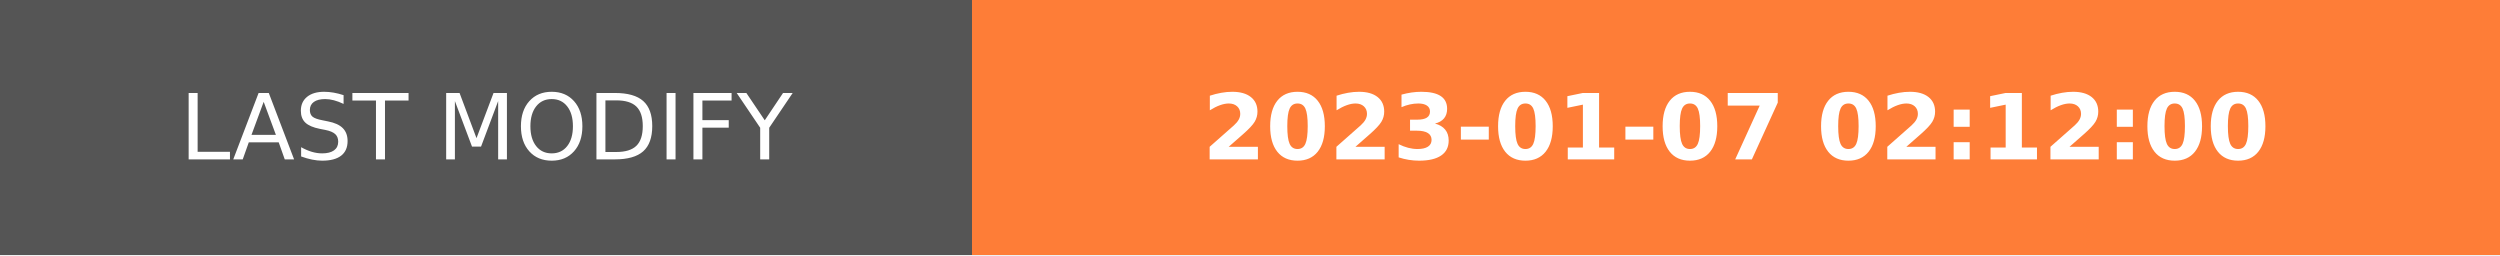
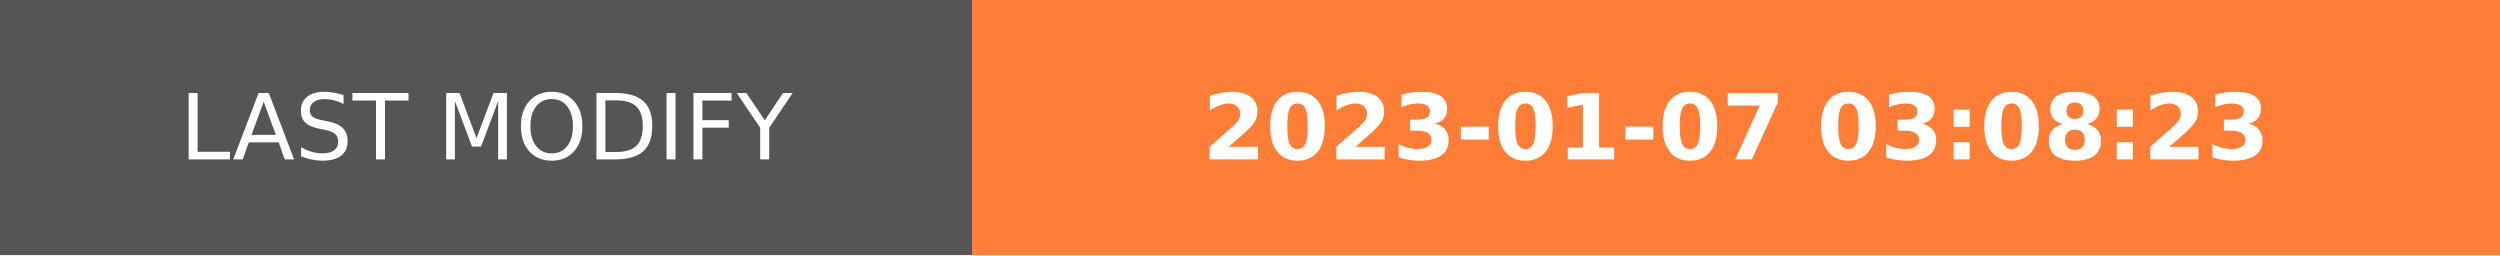
- <svg xmlns="http://www.w3.org/2000/svg" width="274.5" height="28" role="img" aria-label="LAST MODIFY: 2023-01-07 02:12:00">
+ <svg xmlns="http://www.w3.org/2000/svg" width="274.5" height="28" role="img" aria-label="LAST MODIFY: 2023-01-07 03:08:23">
  <g shape-rendering="crispEdges">
    <rect width="106.75" height="28" fill="#555" />
    <rect x="106.75" width="167.75" height="28" fill="#fe7d37" />
  </g>
  <g fill="#fff" text-anchor="middle" font-family="Verdana,Geneva,DejaVu Sans,sans-serif" text-rendering="geometricPrecision" font-size="100">
    <text transform="scale(.1)" x="533.75" y="175" textLength="827.5" fill="#fff">LAST MODIFY</text>
-     <text transform="scale(.1)" x="1906.25" y="175" textLength="1437.5" fill="#fff" font-weight="bold">2023-01-07 02:12:00</text>
+     <text transform="scale(.1)" x="1906.25" y="175" textLength="1437.5" fill="#fff" font-weight="bold">2023-01-07 03:08:23</text>
  </g>
</svg>
